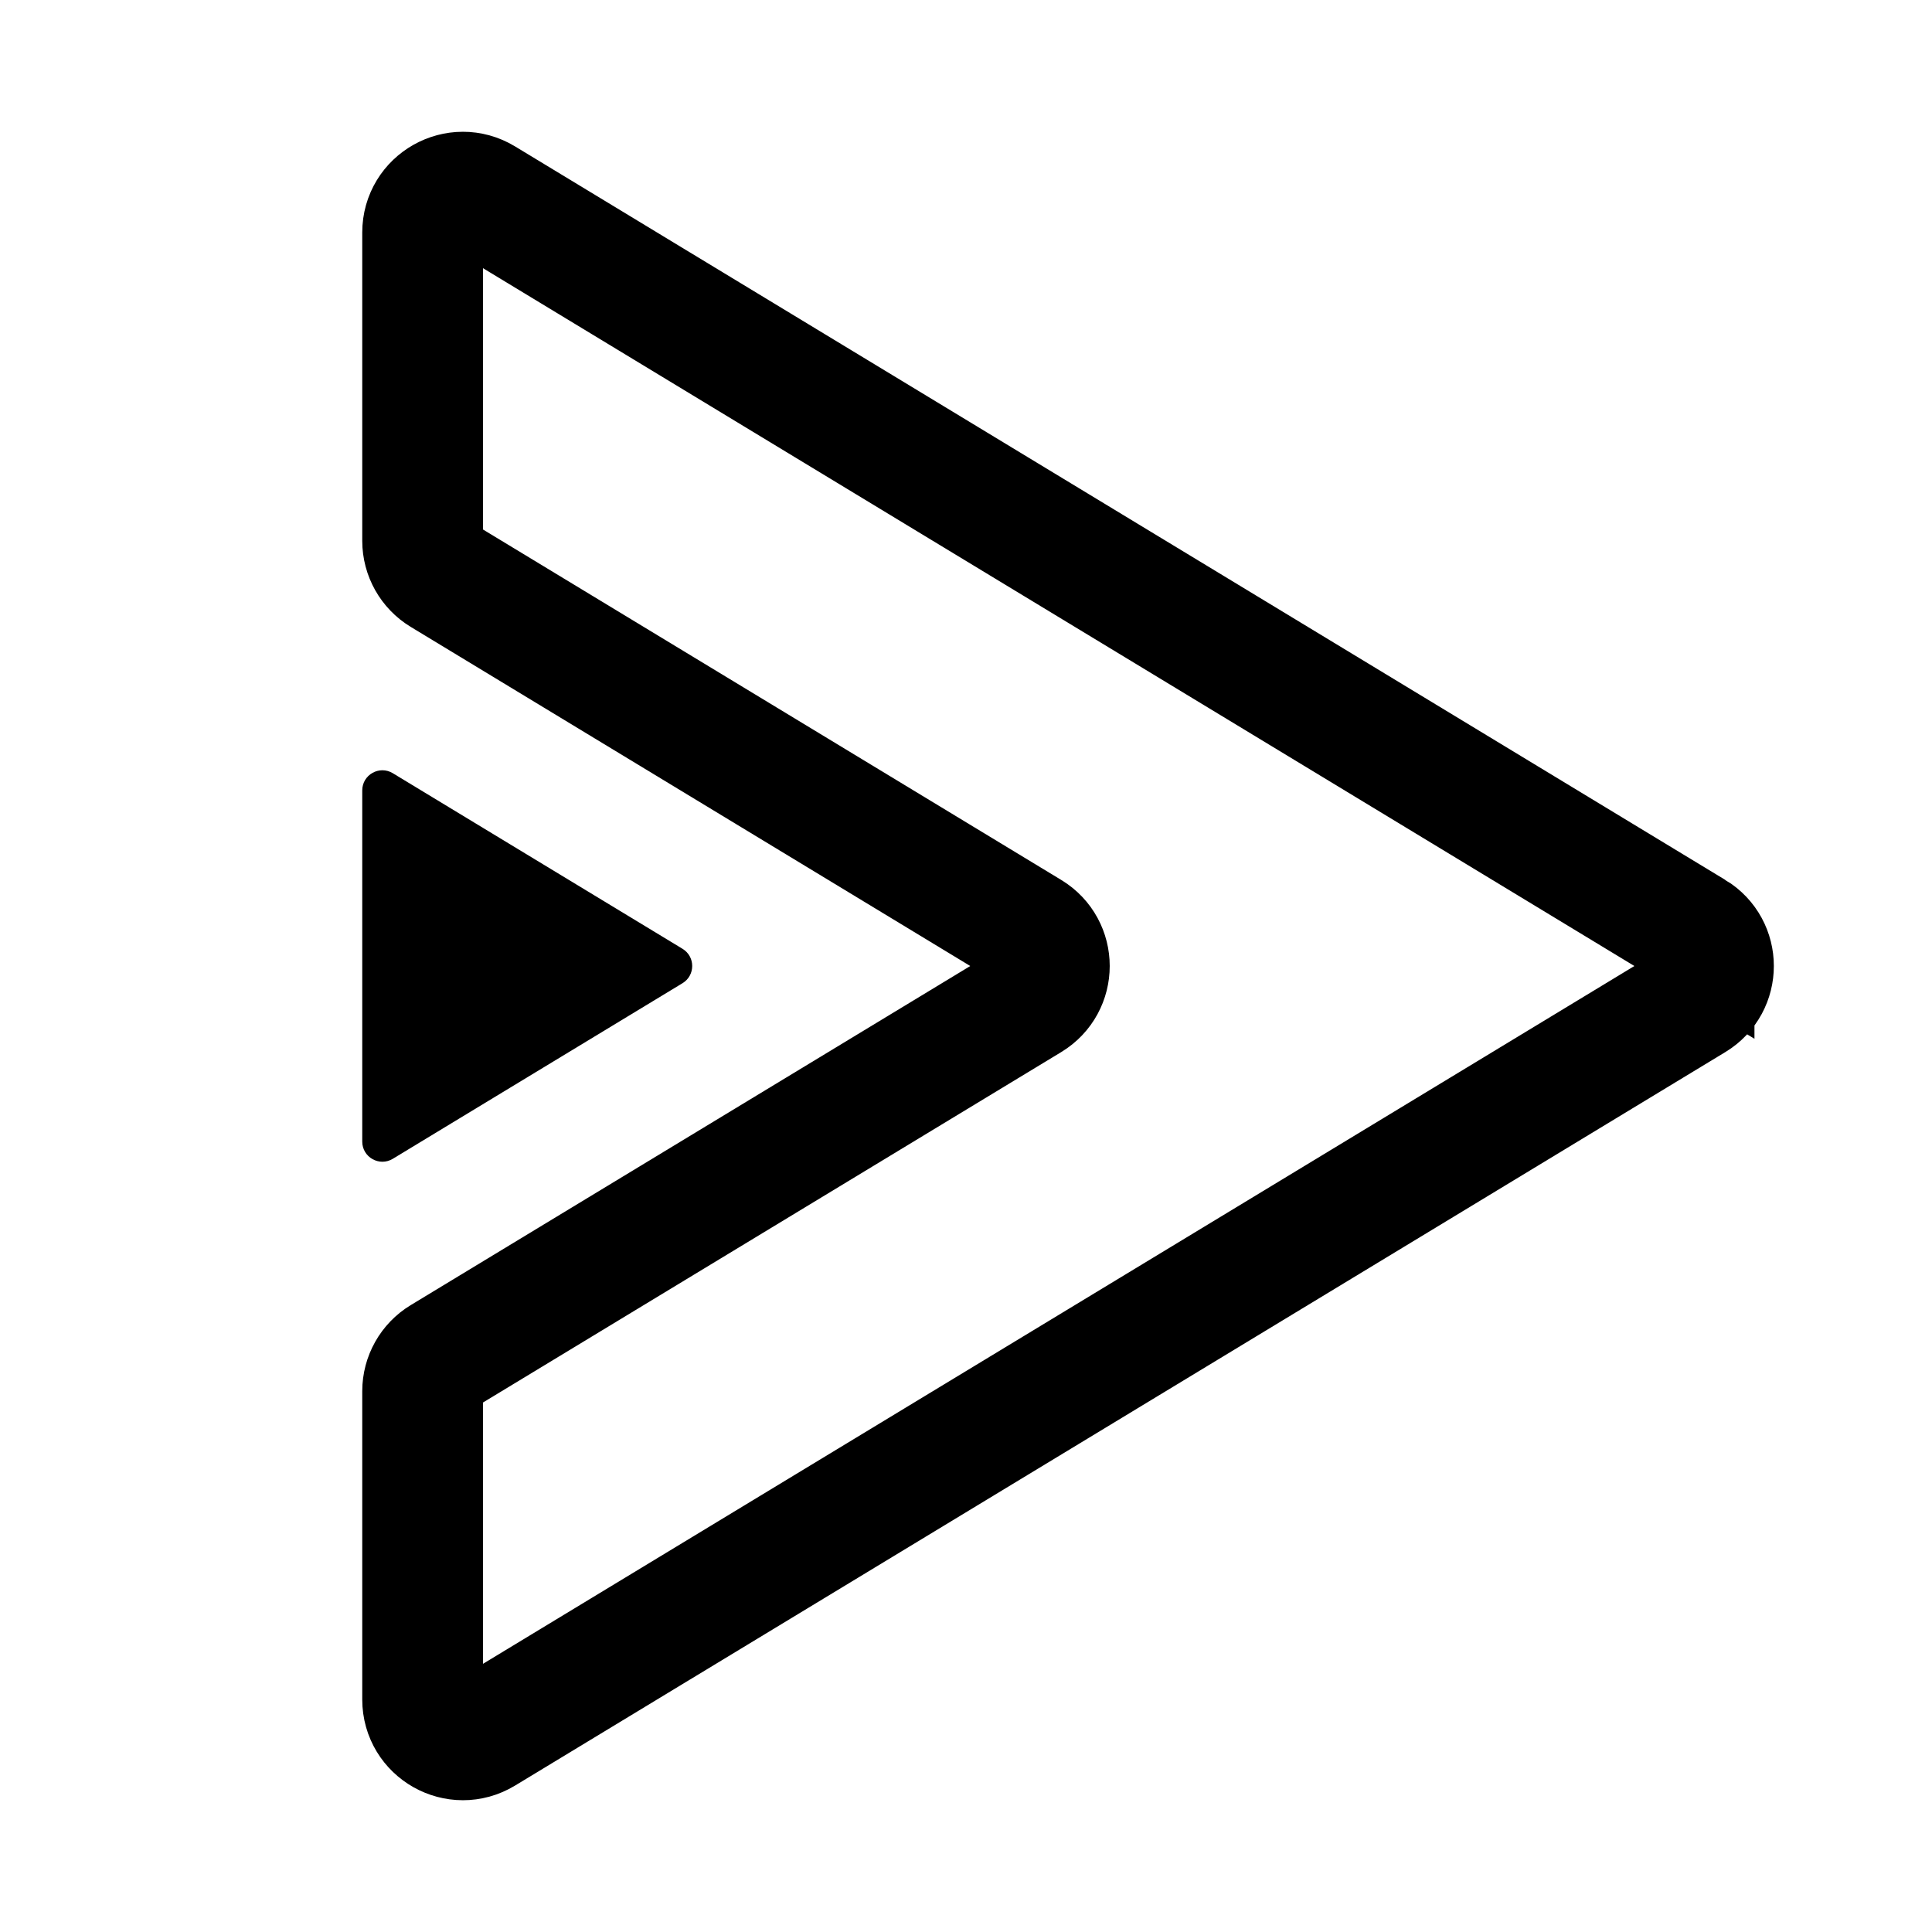
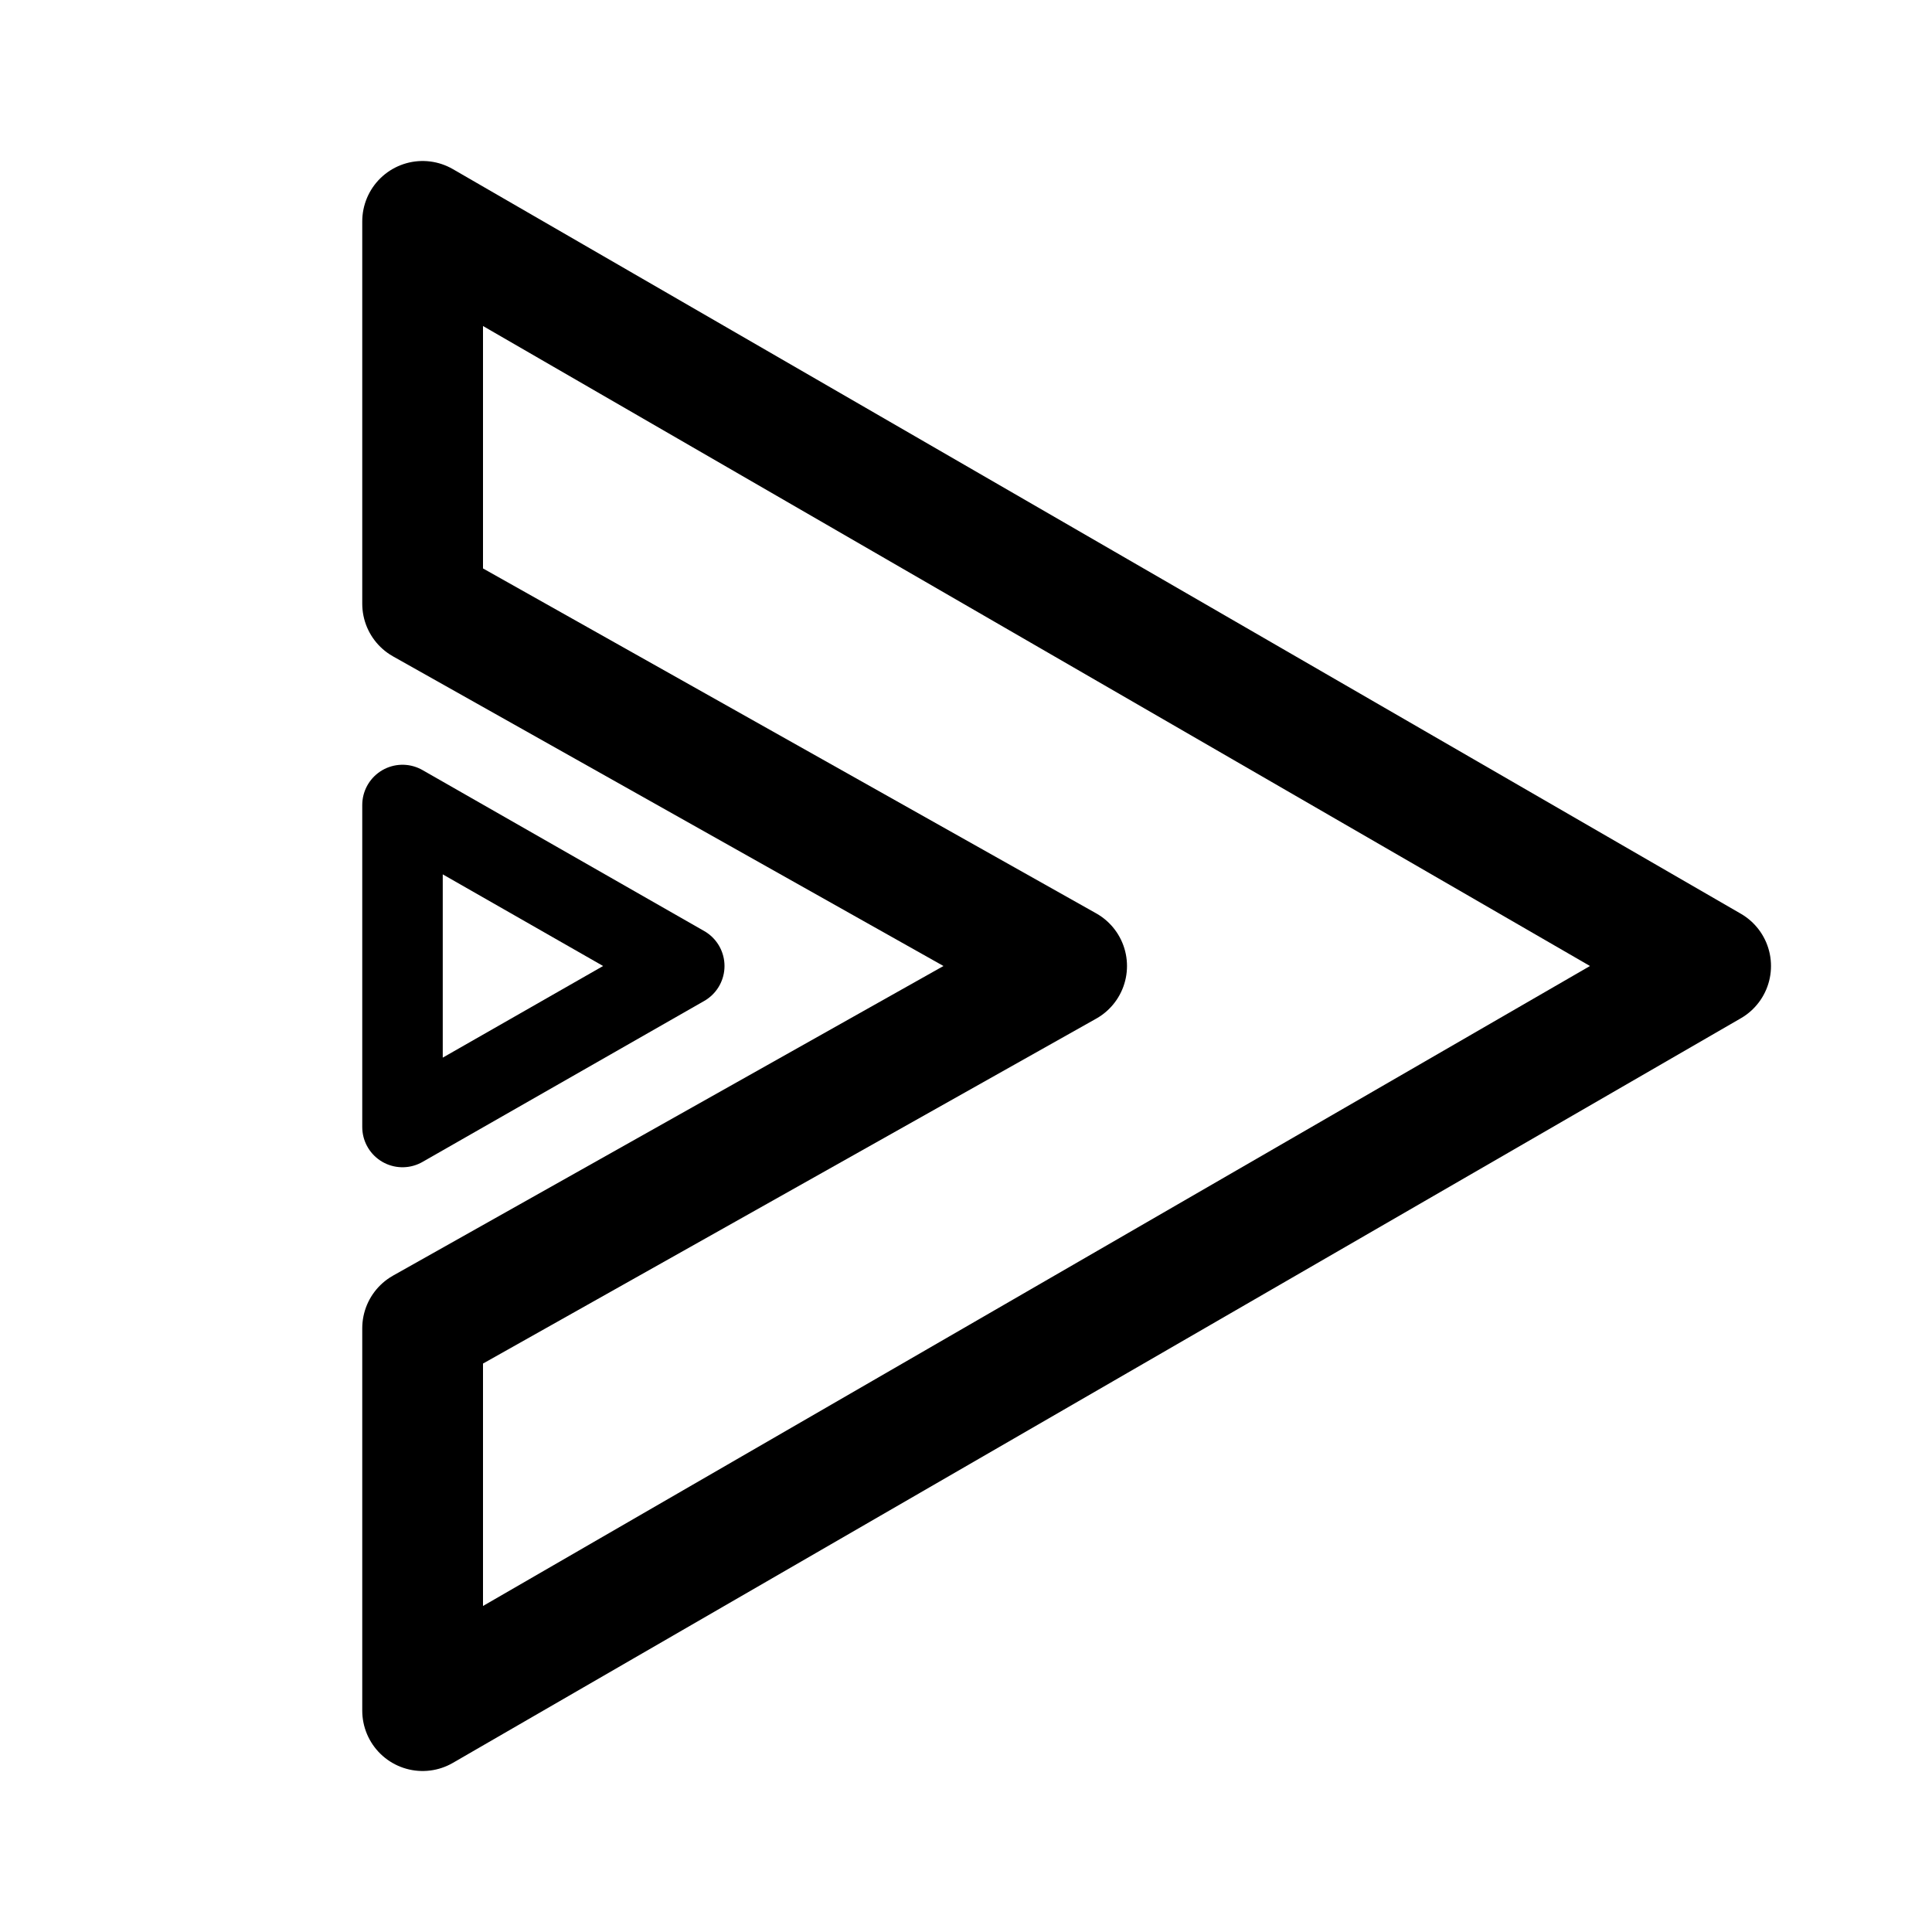
- <svg xmlns="http://www.w3.org/2000/svg" width="192" height="192" viewBox="0 0 192 192">
-   <path fill="none" stroke="#000" stroke-width="12" d="M168.356 92.58 48.073 19.68C45.407 18.066 42 19.985 42 23.103v30.645a4 4 0 0 0 1.927 3.42l58.429 35.412c2.569 1.557 2.569 5.285 0 6.842l-58.43 35.411a4 4 0 0 0-1.926 3.42v30.645c0 3.118 3.407 5.037 6.073 3.421l120.283-72.898c2.569-1.557 2.569-5.285 0-6.842z" />
-   <path d="M36 113.449V78.551c0-1.559 1.704-2.518 3.037-1.71l28.79 17.449c1.285.778 1.285 2.642 0 3.42l-28.79 17.45c-1.333.807-3.037-.152-3.037-1.711z" />
+ <svg xmlns="http://www.w3.org/2000/svg" width="192" height="192" viewBox="0 0 192 192" fill="none">
+   <path d="m42 22 128 74-128 74v-38l64-36-64-36V22Z" stroke="#000" stroke-width="12" stroke-linecap="round" stroke-linejoin="round" />
+   <path d="M40 112V80l28 16-28 16Z" stroke="#000" stroke-width="8" stroke-linecap="round" stroke-linejoin="round" />
</svg>
